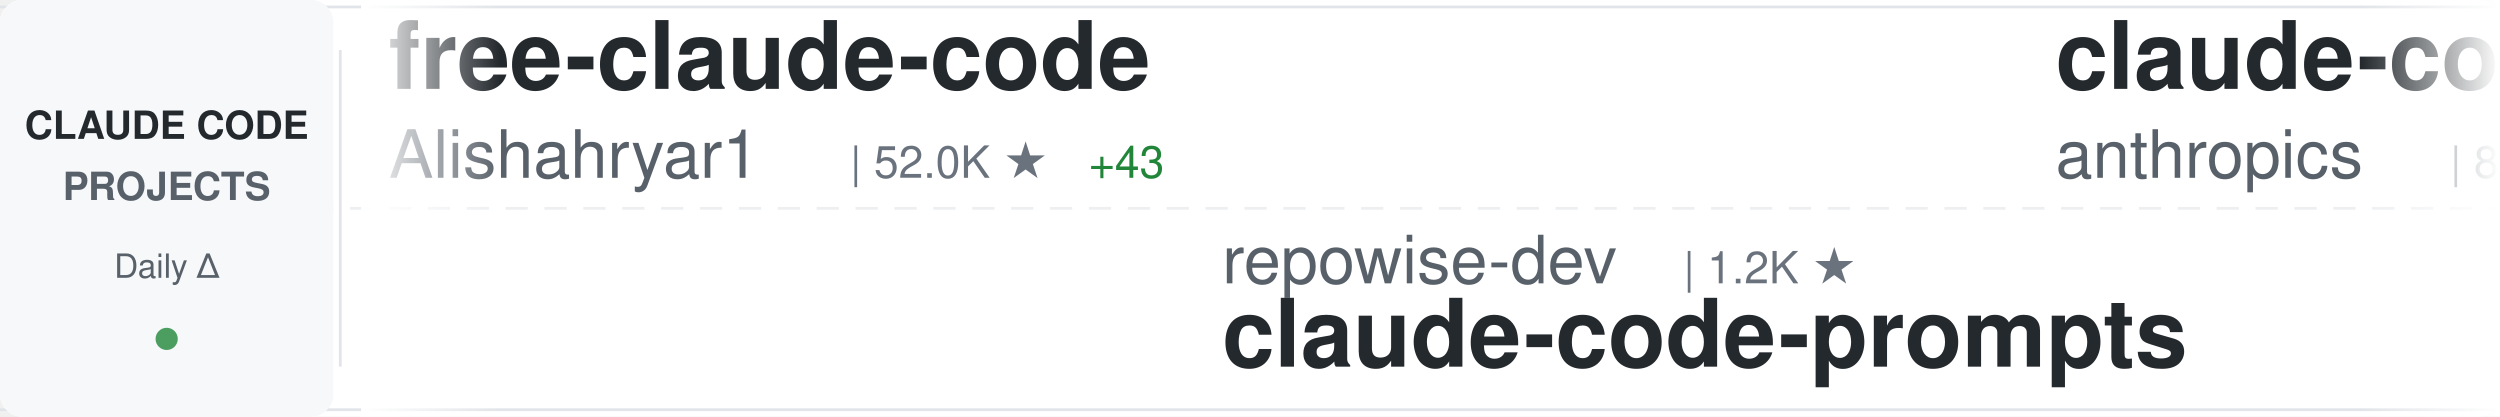
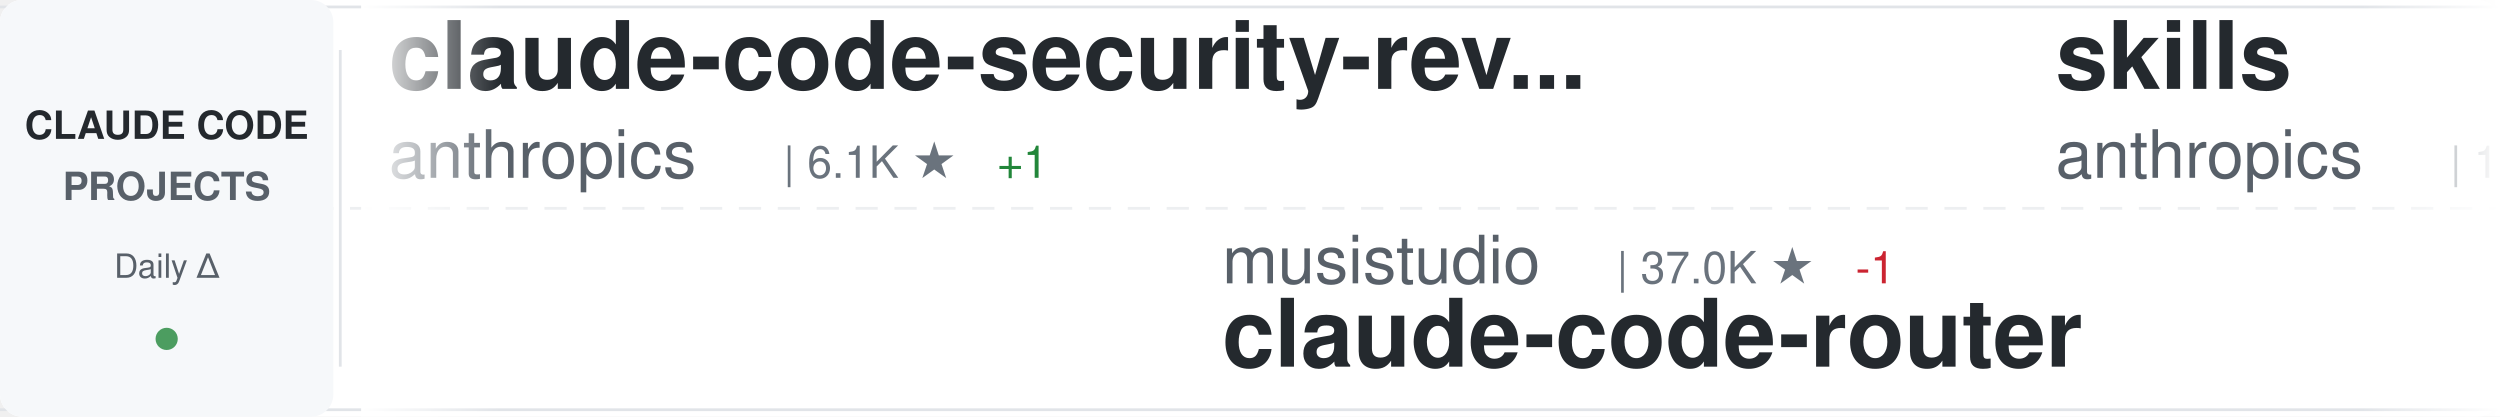
<svg xmlns="http://www.w3.org/2000/svg" width="900" height="150">
  <defs>
    <linearGradient id="awesomeLeftFade" x1="0%" y1="0%" x2="100%" y2="0%">
      <stop offset="0%" style="stop-color:#ffffff;stop-opacity:1" />
      <stop offset="100%" style="stop-color:#ffffff;stop-opacity:0" />
    </linearGradient>
    <linearGradient id="awesomeRightFade" x1="0%" y1="0%" x2="100%" y2="0%">
      <stop offset="0%" style="stop-color:#ffffff;stop-opacity:0" />
      <stop offset="100%" style="stop-color:#ffffff;stop-opacity:1" />
    </linearGradient>
  </defs>
  <rect width="900" height="150" fill="#ffffff" rx="8" />
  <rect x="0" y="2" width="900" height="1" fill="#e1e4e8" />
  <rect x="0" y="147" width="900" height="1" fill="#e1e4e8" />
  <line x1="0" y1="75" x2="900" y2="75" stroke="#e1e4e8" stroke-width="1" stroke-dasharray="8 6" opacity="0.6" />
  <rect x="0" y="0" width="120" height="150" fill="#f6f8fa" rx="8" />
  <text x="60" y="50" font-family="-apple-system, BlinkMacSystemFont, 'Segoe UI', Helvetica, Arial, sans-serif" font-size="14" font-weight="600" fill="#24292e" text-anchor="middle">CLAUDE CODE</text>
  <text x="60" y="72" font-family="-apple-system, BlinkMacSystemFont, 'Segoe UI', Helvetica, Arial, sans-serif" font-size="14" font-weight="600" fill="#586069" text-anchor="middle">PROJECTS</text>
  <text x="60" y="100" font-family="-apple-system, BlinkMacSystemFont, 'Segoe UI', Helvetica, Arial, sans-serif" font-size="12" font-weight="500" fill="#586069" text-anchor="middle">Daily Δ</text>
  <circle cx="60" cy="122" r="4" fill="#22863a" opacity="0.8" />
  <rect x="122" y="18" width="1" height="114" fill="#e1e4e8" />
  <clipPath id="awesomeTickerClip">
    <rect x="130" y="0" width="770" height="150" />
  </clipPath>
  <g clip-path="url(#awesomeTickerClip)">
    <g id="awesomeTickerItems">
      <animateTransform attributeName="transform" attributeType="XML" type="translate" from="0 0" to="-3000 0" dur="54s" repeatCount="indefinite" />
      <g transform="translate(0, 0)">
-         <text x="140" y="32" font-family="-apple-system, BlinkMacSystemFont, 'Segoe UI', Helvetica, Arial, sans-serif" font-size="34" font-weight="600" fill="#24292e">free-claude-code</text>
-         <text x="140" y="64" font-family="-apple-system, BlinkMacSystemFont, 'Segoe UI', Helvetica, Arial, sans-serif" font-size="24" font-weight="400" fill="#586069">Alishahryar1</text>
-         <text x="306" y="64" font-family="-apple-system, BlinkMacSystemFont, 'Segoe UI', Helvetica, Arial, sans-serif" font-size="16" font-weight="500" fill="#6a737d">| 52.0K ★</text>
-         <text x="392" y="64" font-family="-apple-system, BlinkMacSystemFont, 'Segoe UI', Helvetica, Arial, sans-serif" font-size="16" font-weight="500" fill="#22863a"> +43</text>
+         <text x="140" y="32" font-family="-apple-system, BlinkMacSystemFont, 'Segoe UI', Helvetica, Arial, sans-serif" font-size="34" font-weight="600" fill="#24292e">claude-code-security-rev...</text>
+         <text x="140" y="64" font-family="-apple-system, BlinkMacSystemFont, 'Segoe UI', Helvetica, Arial, sans-serif" font-size="24" font-weight="400" fill="#586069">anthropics</text>
+         <text x="282" y="64" font-family="-apple-system, BlinkMacSystemFont, 'Segoe UI', Helvetica, Arial, sans-serif" font-size="16" font-weight="500" fill="#6a737d">| 6.1K ★</text>
+         <text x="359" y="64" font-family="-apple-system, BlinkMacSystemFont, 'Segoe UI', Helvetica, Arial, sans-serif" font-size="16" font-weight="500" fill="#22863a"> +1</text>
      </g>
      <g transform="translate(300, 0)">
-         <text x="140" y="102" font-family="-apple-system, BlinkMacSystemFont, 'Segoe UI', Helvetica, Arial, sans-serif" font-size="24" font-weight="400" fill="#586069">repowise-dev</text>
-         <text x="306" y="102" font-family="-apple-system, BlinkMacSystemFont, 'Segoe UI', Helvetica, Arial, sans-serif" font-size="16" font-weight="500" fill="#6a737d">| 1.2K ★</text>
-         <text x="140" y="132" font-family="-apple-system, BlinkMacSystemFont, 'Segoe UI', Helvetica, Arial, sans-serif" font-size="34" font-weight="600" fill="#24292e">claude-code-prompts</text>
+         <text x="140" y="102" font-family="-apple-system, BlinkMacSystemFont, 'Segoe UI', Helvetica, Arial, sans-serif" font-size="24" font-weight="400" fill="#586069">musistudio</text>
+         <text x="282" y="102" font-family="-apple-system, BlinkMacSystemFont, 'Segoe UI', Helvetica, Arial, sans-serif" font-size="16" font-weight="500" fill="#6a737d">| 37.0K ★</text>
+         <text x="368" y="102" font-family="-apple-system, BlinkMacSystemFont, 'Segoe UI', Helvetica, Arial, sans-serif" font-size="16" font-weight="500" fill="#cb2431"> -1</text>
+         <text x="140" y="132" font-family="-apple-system, BlinkMacSystemFont, 'Segoe UI', Helvetica, Arial, sans-serif" font-size="34" font-weight="600" fill="#24292e">claude-code-router</text>
      </g>
      <g transform="translate(600, 0)">
-         <text x="140" y="32" font-family="-apple-system, BlinkMacSystemFont, 'Segoe UI', Helvetica, Arial, sans-serif" font-size="34" font-weight="600" fill="#24292e">claude-code-action</text>
+         <text x="140" y="32" font-family="-apple-system, BlinkMacSystemFont, 'Segoe UI', Helvetica, Arial, sans-serif" font-size="34" font-weight="600" fill="#24292e">skills</text>
        <text x="140" y="64" font-family="-apple-system, BlinkMacSystemFont, 'Segoe UI', Helvetica, Arial, sans-serif" font-size="24" font-weight="400" fill="#586069">anthropics</text>
-         <text x="282" y="64" font-family="-apple-system, BlinkMacSystemFont, 'Segoe UI', Helvetica, Arial, sans-serif" font-size="16" font-weight="500" fill="#6a737d">| 8.8K ★</text>
+         <text x="282" y="64" font-family="-apple-system, BlinkMacSystemFont, 'Segoe UI', Helvetica, Arial, sans-serif" font-size="16" font-weight="500" fill="#6a737d">| 172.7K ★</text>
+         <text x="377" y="64" font-family="-apple-system, BlinkMacSystemFont, 'Segoe UI', Helvetica, Arial, sans-serif" font-size="16" font-weight="500" fill="#22863a"> +26</text>
+       </g>
+       <g transform="translate(900, 0)">
+         <text x="140" y="102" font-family="-apple-system, BlinkMacSystemFont, 'Segoe UI', Helvetica, Arial, sans-serif" font-size="24" font-weight="400" fill="#586069">wanshuiyin</text>
+         <text x="282" y="102" font-family="-apple-system, BlinkMacSystemFont, 'Segoe UI', Helvetica, Arial, sans-serif" font-size="16" font-weight="500" fill="#6a737d">| 15.5K ★</text>
+         <text x="368" y="102" font-family="-apple-system, BlinkMacSystemFont, 'Segoe UI', Helvetica, Arial, sans-serif" font-size="16" font-weight="500" fill="#22863a"> +3</text>
+         <text x="140" y="132" font-family="-apple-system, BlinkMacSystemFont, 'Segoe UI', Helvetica, Arial, sans-serif" font-size="34" font-weight="600" fill="#24292e">Auto-claude-code-researc...</text>
+       </g>
+       <g transform="translate(1200, 0)">
+         <text x="140" y="32" font-family="-apple-system, BlinkMacSystemFont, 'Segoe UI', Helvetica, Arial, sans-serif" font-size="34" font-weight="600" fill="#24292e">pi-vs-claude-code</text>
+         <text x="140" y="64" font-family="-apple-system, BlinkMacSystemFont, 'Segoe UI', Helvetica, Arial, sans-serif" font-size="24" font-weight="400" fill="#586069">disler</text>
+         <text x="234" y="64" font-family="-apple-system, BlinkMacSystemFont, 'Segoe UI', Helvetica, Arial, sans-serif" font-size="16" font-weight="500" fill="#6a737d">| 1.7K ★</text>
+       </g>
+       <g transform="translate(1500, 0)">
+         <text x="140" y="102" font-family="-apple-system, BlinkMacSystemFont, 'Segoe UI', Helvetica, Arial, sans-serif" font-size="24" font-weight="400" fill="#586069">OrcaWhisper</text>
+         <text x="294" y="102" font-family="-apple-system, BlinkMacSystemFont, 'Segoe UI', Helvetica, Arial, sans-serif" font-size="16" font-weight="500" fill="#6a737d">| 92 ★</text>
+         <text x="140" y="132" font-family="-apple-system, BlinkMacSystemFont, 'Segoe UI', Helvetica, Arial, sans-serif" font-size="34" font-weight="600" fill="#24292e">Claude-Code</text>
+       </g>
+       <g transform="translate(1800, 0)">
+         <text x="140" y="32" font-family="-apple-system, BlinkMacSystemFont, 'Segoe UI', Helvetica, Arial, sans-serif" font-size="34" font-weight="600" fill="#24292e">claude-code-video-toolki...</text>
+         <text x="140" y="64" font-family="-apple-system, BlinkMacSystemFont, 'Segoe UI', Helvetica, Arial, sans-serif" font-size="24" font-weight="400" fill="#586069">digitalsamba</text>
+         <text x="306" y="64" font-family="-apple-system, BlinkMacSystemFont, 'Segoe UI', Helvetica, Arial, sans-serif" font-size="16" font-weight="500" fill="#6a737d">| 2.0K ★</text>
+         <text x="383" y="64" font-family="-apple-system, BlinkMacSystemFont, 'Segoe UI', Helvetica, Arial, sans-serif" font-size="16" font-weight="500" fill="#22863a"> +2</text>
+       </g>
+       <g transform="translate(2100, 0)">
+         <text x="140" y="102" font-family="-apple-system, BlinkMacSystemFont, 'Segoe UI', Helvetica, Arial, sans-serif" font-size="24" font-weight="400" fill="#586069">RichardAtCT</text>
+         <text x="294" y="102" font-family="-apple-system, BlinkMacSystemFont, 'Segoe UI', Helvetica, Arial, sans-serif" font-size="16" font-weight="500" fill="#6a737d">| 2.8K ★</text>
+         <text x="140" y="132" font-family="-apple-system, BlinkMacSystemFont, 'Segoe UI', Helvetica, Arial, sans-serif" font-size="34" font-weight="600" fill="#24292e">claude-code-telegram</text>
+       </g>
+       <g transform="translate(2400, 0)">
+         <text x="140" y="32" font-family="-apple-system, BlinkMacSystemFont, 'Segoe UI', Helvetica, Arial, sans-serif" font-size="34" font-weight="600" fill="#24292e">claude-code-source</text>
+         <text x="140" y="64" font-family="-apple-system, BlinkMacSystemFont, 'Segoe UI', Helvetica, Arial, sans-serif" font-size="24" font-weight="400" fill="#586069">AprilNEA</text>
+         <text x="258" y="64" font-family="-apple-system, BlinkMacSystemFont, 'Segoe UI', Helvetica, Arial, sans-serif" font-size="16" font-weight="500" fill="#6a737d">| 392 ★</text>
+       </g>
+       <g transform="translate(2700, 0)">
+         <text x="140" y="102" font-family="-apple-system, BlinkMacSystemFont, 'Segoe UI', Helvetica, Arial, sans-serif" font-size="24" font-weight="400" fill="#586069">edmund-io</text>
+         <text x="270" y="102" font-family="-apple-system, BlinkMacSystemFont, 'Segoe UI', Helvetica, Arial, sans-serif" font-size="16" font-weight="500" fill="#6a737d">| 1.5K ★</text>
+         <text x="347" y="102" font-family="-apple-system, BlinkMacSystemFont, 'Segoe UI', Helvetica, Arial, sans-serif" font-size="16" font-weight="500" fill="#22863a"> +1</text>
+         <text x="140" y="132" font-family="-apple-system, BlinkMacSystemFont, 'Segoe UI', Helvetica, Arial, sans-serif" font-size="34" font-weight="600" fill="#24292e">edmunds-claude-code</text>
+       </g>
+       <g transform="translate(3000, 0)">
+         <text x="140" y="32" font-family="-apple-system, BlinkMacSystemFont, 'Segoe UI', Helvetica, Arial, sans-serif" font-size="34" font-weight="600" fill="#24292e">claude-code-security-rev...</text>
+         <text x="140" y="64" font-family="-apple-system, BlinkMacSystemFont, 'Segoe UI', Helvetica, Arial, sans-serif" font-size="24" font-weight="400" fill="#586069">anthropics</text>
+         <text x="282" y="64" font-family="-apple-system, BlinkMacSystemFont, 'Segoe UI', Helvetica, Arial, sans-serif" font-size="16" font-weight="500" fill="#6a737d">| 6.1K ★</text>
        <text x="359" y="64" font-family="-apple-system, BlinkMacSystemFont, 'Segoe UI', Helvetica, Arial, sans-serif" font-size="16" font-weight="500" fill="#22863a"> +1</text>
      </g>
-       <g transform="translate(900, 0)">
-         <text x="140" y="102" font-family="-apple-system, BlinkMacSystemFont, 'Segoe UI', Helvetica, Arial, sans-serif" font-size="24" font-weight="400" fill="#586069">fuergaosi233</text>
-         <text x="306" y="102" font-family="-apple-system, BlinkMacSystemFont, 'Segoe UI', Helvetica, Arial, sans-serif" font-size="16" font-weight="500" fill="#6a737d">| 2.8K ★</text>
-         <text x="140" y="132" font-family="-apple-system, BlinkMacSystemFont, 'Segoe UI', Helvetica, Arial, sans-serif" font-size="34" font-weight="600" fill="#24292e">claude-code-proxy</text>
-       </g>
-       <g transform="translate(1200, 0)">
-         <text x="140" y="32" font-family="-apple-system, BlinkMacSystemFont, 'Segoe UI', Helvetica, Arial, sans-serif" font-size="34" font-weight="600" fill="#24292e">Dive-into-Claude-Code</text>
-         <text x="140" y="64" font-family="-apple-system, BlinkMacSystemFont, 'Segoe UI', Helvetica, Arial, sans-serif" font-size="24" font-weight="400" fill="#586069">VILA-Lab</text>
-         <text x="258" y="64" font-family="-apple-system, BlinkMacSystemFont, 'Segoe UI', Helvetica, Arial, sans-serif" font-size="16" font-weight="500" fill="#6a737d">| 2.1K ★</text>
-       </g>
-       <g transform="translate(1500, 0)">
-         <text x="140" y="102" font-family="-apple-system, BlinkMacSystemFont, 'Segoe UI', Helvetica, Arial, sans-serif" font-size="24" font-weight="400" fill="#586069">shanraisshan</text>
-         <text x="306" y="102" font-family="-apple-system, BlinkMacSystemFont, 'Segoe UI', Helvetica, Arial, sans-serif" font-size="16" font-weight="500" fill="#6a737d">| 65.4K ★</text>
-         <text x="392" y="102" font-family="-apple-system, BlinkMacSystemFont, 'Segoe UI', Helvetica, Arial, sans-serif" font-size="16" font-weight="500" fill="#22863a"> +2</text>
-         <text x="140" y="132" font-family="-apple-system, BlinkMacSystemFont, 'Segoe UI', Helvetica, Arial, sans-serif" font-size="34" font-weight="600" fill="#24292e">claude-code-best-practic...</text>
-       </g>
-       <g transform="translate(1800, 0)">
-         <text x="140" y="32" font-family="-apple-system, BlinkMacSystemFont, 'Segoe UI', Helvetica, Arial, sans-serif" font-size="34" font-weight="600" fill="#24292e">claude-code-rust</text>
-         <text x="140" y="64" font-family="-apple-system, BlinkMacSystemFont, 'Segoe UI', Helvetica, Arial, sans-serif" font-size="24" font-weight="400" fill="#586069">lorryjovens-hub</text>
-         <text x="342" y="64" font-family="-apple-system, BlinkMacSystemFont, 'Segoe UI', Helvetica, Arial, sans-serif" font-size="16" font-weight="500" fill="#6a737d">| 1.7K ★</text>
-       </g>
-       <g transform="translate(2100, 0)">
-         <text x="140" y="102" font-family="-apple-system, BlinkMacSystemFont, 'Segoe UI', Helvetica, Arial, sans-serif" font-size="24" font-weight="400" fill="#586069">kodu-ai</text>
-         <text x="246" y="102" font-family="-apple-system, BlinkMacSystemFont, 'Segoe UI', Helvetica, Arial, sans-serif" font-size="16" font-weight="500" fill="#6a737d">| 5.2K ★</text>
-         <text x="140" y="132" font-family="-apple-system, BlinkMacSystemFont, 'Segoe UI', Helvetica, Arial, sans-serif" font-size="34" font-weight="600" fill="#24292e">claude-coder</text>
-       </g>
-       <g transform="translate(2400, 0)">
-         <text x="140" y="32" font-family="-apple-system, BlinkMacSystemFont, 'Segoe UI', Helvetica, Arial, sans-serif" font-size="34" font-weight="600" fill="#24292e">claude-code-cli</text>
-         <text x="140" y="64" font-family="-apple-system, BlinkMacSystemFont, 'Segoe UI', Helvetica, Arial, sans-serif" font-size="24" font-weight="400" fill="#586069">huangserva</text>
-         <text x="282" y="64" font-family="-apple-system, BlinkMacSystemFont, 'Segoe UI', Helvetica, Arial, sans-serif" font-size="16" font-weight="500" fill="#6a737d">| 626 ★</text>
-       </g>
-       <g transform="translate(2700, 0)">
-         <text x="140" y="102" font-family="-apple-system, BlinkMacSystemFont, 'Segoe UI', Helvetica, Arial, sans-serif" font-size="24" font-weight="400" fill="#586069">andrew-kramer-inno</text>
-         <text x="378" y="102" font-family="-apple-system, BlinkMacSystemFont, 'Segoe UI', Helvetica, Arial, sans-serif" font-size="16" font-weight="500" fill="#6a737d">| 594 ★</text>
-         <text x="140" y="132" font-family="-apple-system, BlinkMacSystemFont, 'Segoe UI', Helvetica, Arial, sans-serif" font-size="34" font-weight="600" fill="#24292e">claude-code-source-build</text>
-       </g>
-       <g transform="translate(3000, 0)">
-         <text x="140" y="32" font-family="-apple-system, BlinkMacSystemFont, 'Segoe UI', Helvetica, Arial, sans-serif" font-size="34" font-weight="600" fill="#24292e">free-claude-code</text>
-         <text x="140" y="64" font-family="-apple-system, BlinkMacSystemFont, 'Segoe UI', Helvetica, Arial, sans-serif" font-size="24" font-weight="400" fill="#586069">Alishahryar1</text>
-         <text x="306" y="64" font-family="-apple-system, BlinkMacSystemFont, 'Segoe UI', Helvetica, Arial, sans-serif" font-size="16" font-weight="500" fill="#6a737d">| 52.0K ★</text>
-         <text x="392" y="64" font-family="-apple-system, BlinkMacSystemFont, 'Segoe UI', Helvetica, Arial, sans-serif" font-size="16" font-weight="500" fill="#22863a"> +43</text>
-       </g>
      <g transform="translate(3300, 0)">
-         <text x="140" y="102" font-family="-apple-system, BlinkMacSystemFont, 'Segoe UI', Helvetica, Arial, sans-serif" font-size="24" font-weight="400" fill="#586069">repowise-dev</text>
-         <text x="306" y="102" font-family="-apple-system, BlinkMacSystemFont, 'Segoe UI', Helvetica, Arial, sans-serif" font-size="16" font-weight="500" fill="#6a737d">| 1.2K ★</text>
-         <text x="140" y="132" font-family="-apple-system, BlinkMacSystemFont, 'Segoe UI', Helvetica, Arial, sans-serif" font-size="34" font-weight="600" fill="#24292e">claude-code-prompts</text>
+         <text x="140" y="102" font-family="-apple-system, BlinkMacSystemFont, 'Segoe UI', Helvetica, Arial, sans-serif" font-size="24" font-weight="400" fill="#586069">musistudio</text>
+         <text x="282" y="102" font-family="-apple-system, BlinkMacSystemFont, 'Segoe UI', Helvetica, Arial, sans-serif" font-size="16" font-weight="500" fill="#6a737d">| 37.0K ★</text>
+         <text x="368" y="102" font-family="-apple-system, BlinkMacSystemFont, 'Segoe UI', Helvetica, Arial, sans-serif" font-size="16" font-weight="500" fill="#cb2431"> -1</text>
+         <text x="140" y="132" font-family="-apple-system, BlinkMacSystemFont, 'Segoe UI', Helvetica, Arial, sans-serif" font-size="34" font-weight="600" fill="#24292e">claude-code-router</text>
      </g>
      <g transform="translate(3600, 0)">
-         <text x="140" y="32" font-family="-apple-system, BlinkMacSystemFont, 'Segoe UI', Helvetica, Arial, sans-serif" font-size="34" font-weight="600" fill="#24292e">claude-code-action</text>
+         <text x="140" y="32" font-family="-apple-system, BlinkMacSystemFont, 'Segoe UI', Helvetica, Arial, sans-serif" font-size="34" font-weight="600" fill="#24292e">skills</text>
        <text x="140" y="64" font-family="-apple-system, BlinkMacSystemFont, 'Segoe UI', Helvetica, Arial, sans-serif" font-size="24" font-weight="400" fill="#586069">anthropics</text>
-         <text x="282" y="64" font-family="-apple-system, BlinkMacSystemFont, 'Segoe UI', Helvetica, Arial, sans-serif" font-size="16" font-weight="500" fill="#6a737d">| 8.8K ★</text>
-         <text x="359" y="64" font-family="-apple-system, BlinkMacSystemFont, 'Segoe UI', Helvetica, Arial, sans-serif" font-size="16" font-weight="500" fill="#22863a"> +1</text>
+         <text x="282" y="64" font-family="-apple-system, BlinkMacSystemFont, 'Segoe UI', Helvetica, Arial, sans-serif" font-size="16" font-weight="500" fill="#6a737d">| 172.7K ★</text>
+         <text x="377" y="64" font-family="-apple-system, BlinkMacSystemFont, 'Segoe UI', Helvetica, Arial, sans-serif" font-size="16" font-weight="500" fill="#22863a"> +26</text>
      </g>
      <g transform="translate(3900, 0)">
-         <text x="140" y="102" font-family="-apple-system, BlinkMacSystemFont, 'Segoe UI', Helvetica, Arial, sans-serif" font-size="24" font-weight="400" fill="#586069">fuergaosi233</text>
-         <text x="306" y="102" font-family="-apple-system, BlinkMacSystemFont, 'Segoe UI', Helvetica, Arial, sans-serif" font-size="16" font-weight="500" fill="#6a737d">| 2.8K ★</text>
-         <text x="140" y="132" font-family="-apple-system, BlinkMacSystemFont, 'Segoe UI', Helvetica, Arial, sans-serif" font-size="34" font-weight="600" fill="#24292e">claude-code-proxy</text>
+         <text x="140" y="102" font-family="-apple-system, BlinkMacSystemFont, 'Segoe UI', Helvetica, Arial, sans-serif" font-size="24" font-weight="400" fill="#586069">wanshuiyin</text>
+         <text x="282" y="102" font-family="-apple-system, BlinkMacSystemFont, 'Segoe UI', Helvetica, Arial, sans-serif" font-size="16" font-weight="500" fill="#6a737d">| 15.5K ★</text>
+         <text x="368" y="102" font-family="-apple-system, BlinkMacSystemFont, 'Segoe UI', Helvetica, Arial, sans-serif" font-size="16" font-weight="500" fill="#22863a"> +3</text>
+         <text x="140" y="132" font-family="-apple-system, BlinkMacSystemFont, 'Segoe UI', Helvetica, Arial, sans-serif" font-size="34" font-weight="600" fill="#24292e">Auto-claude-code-researc...</text>
      </g>
    </g>
  </g>
  <rect x="130" y="0" width="50" height="150" fill="url(#awesomeLeftFade)" />
  <rect x="850" y="0" width="50" height="150" fill="url(#awesomeRightFade)" />
</svg>
